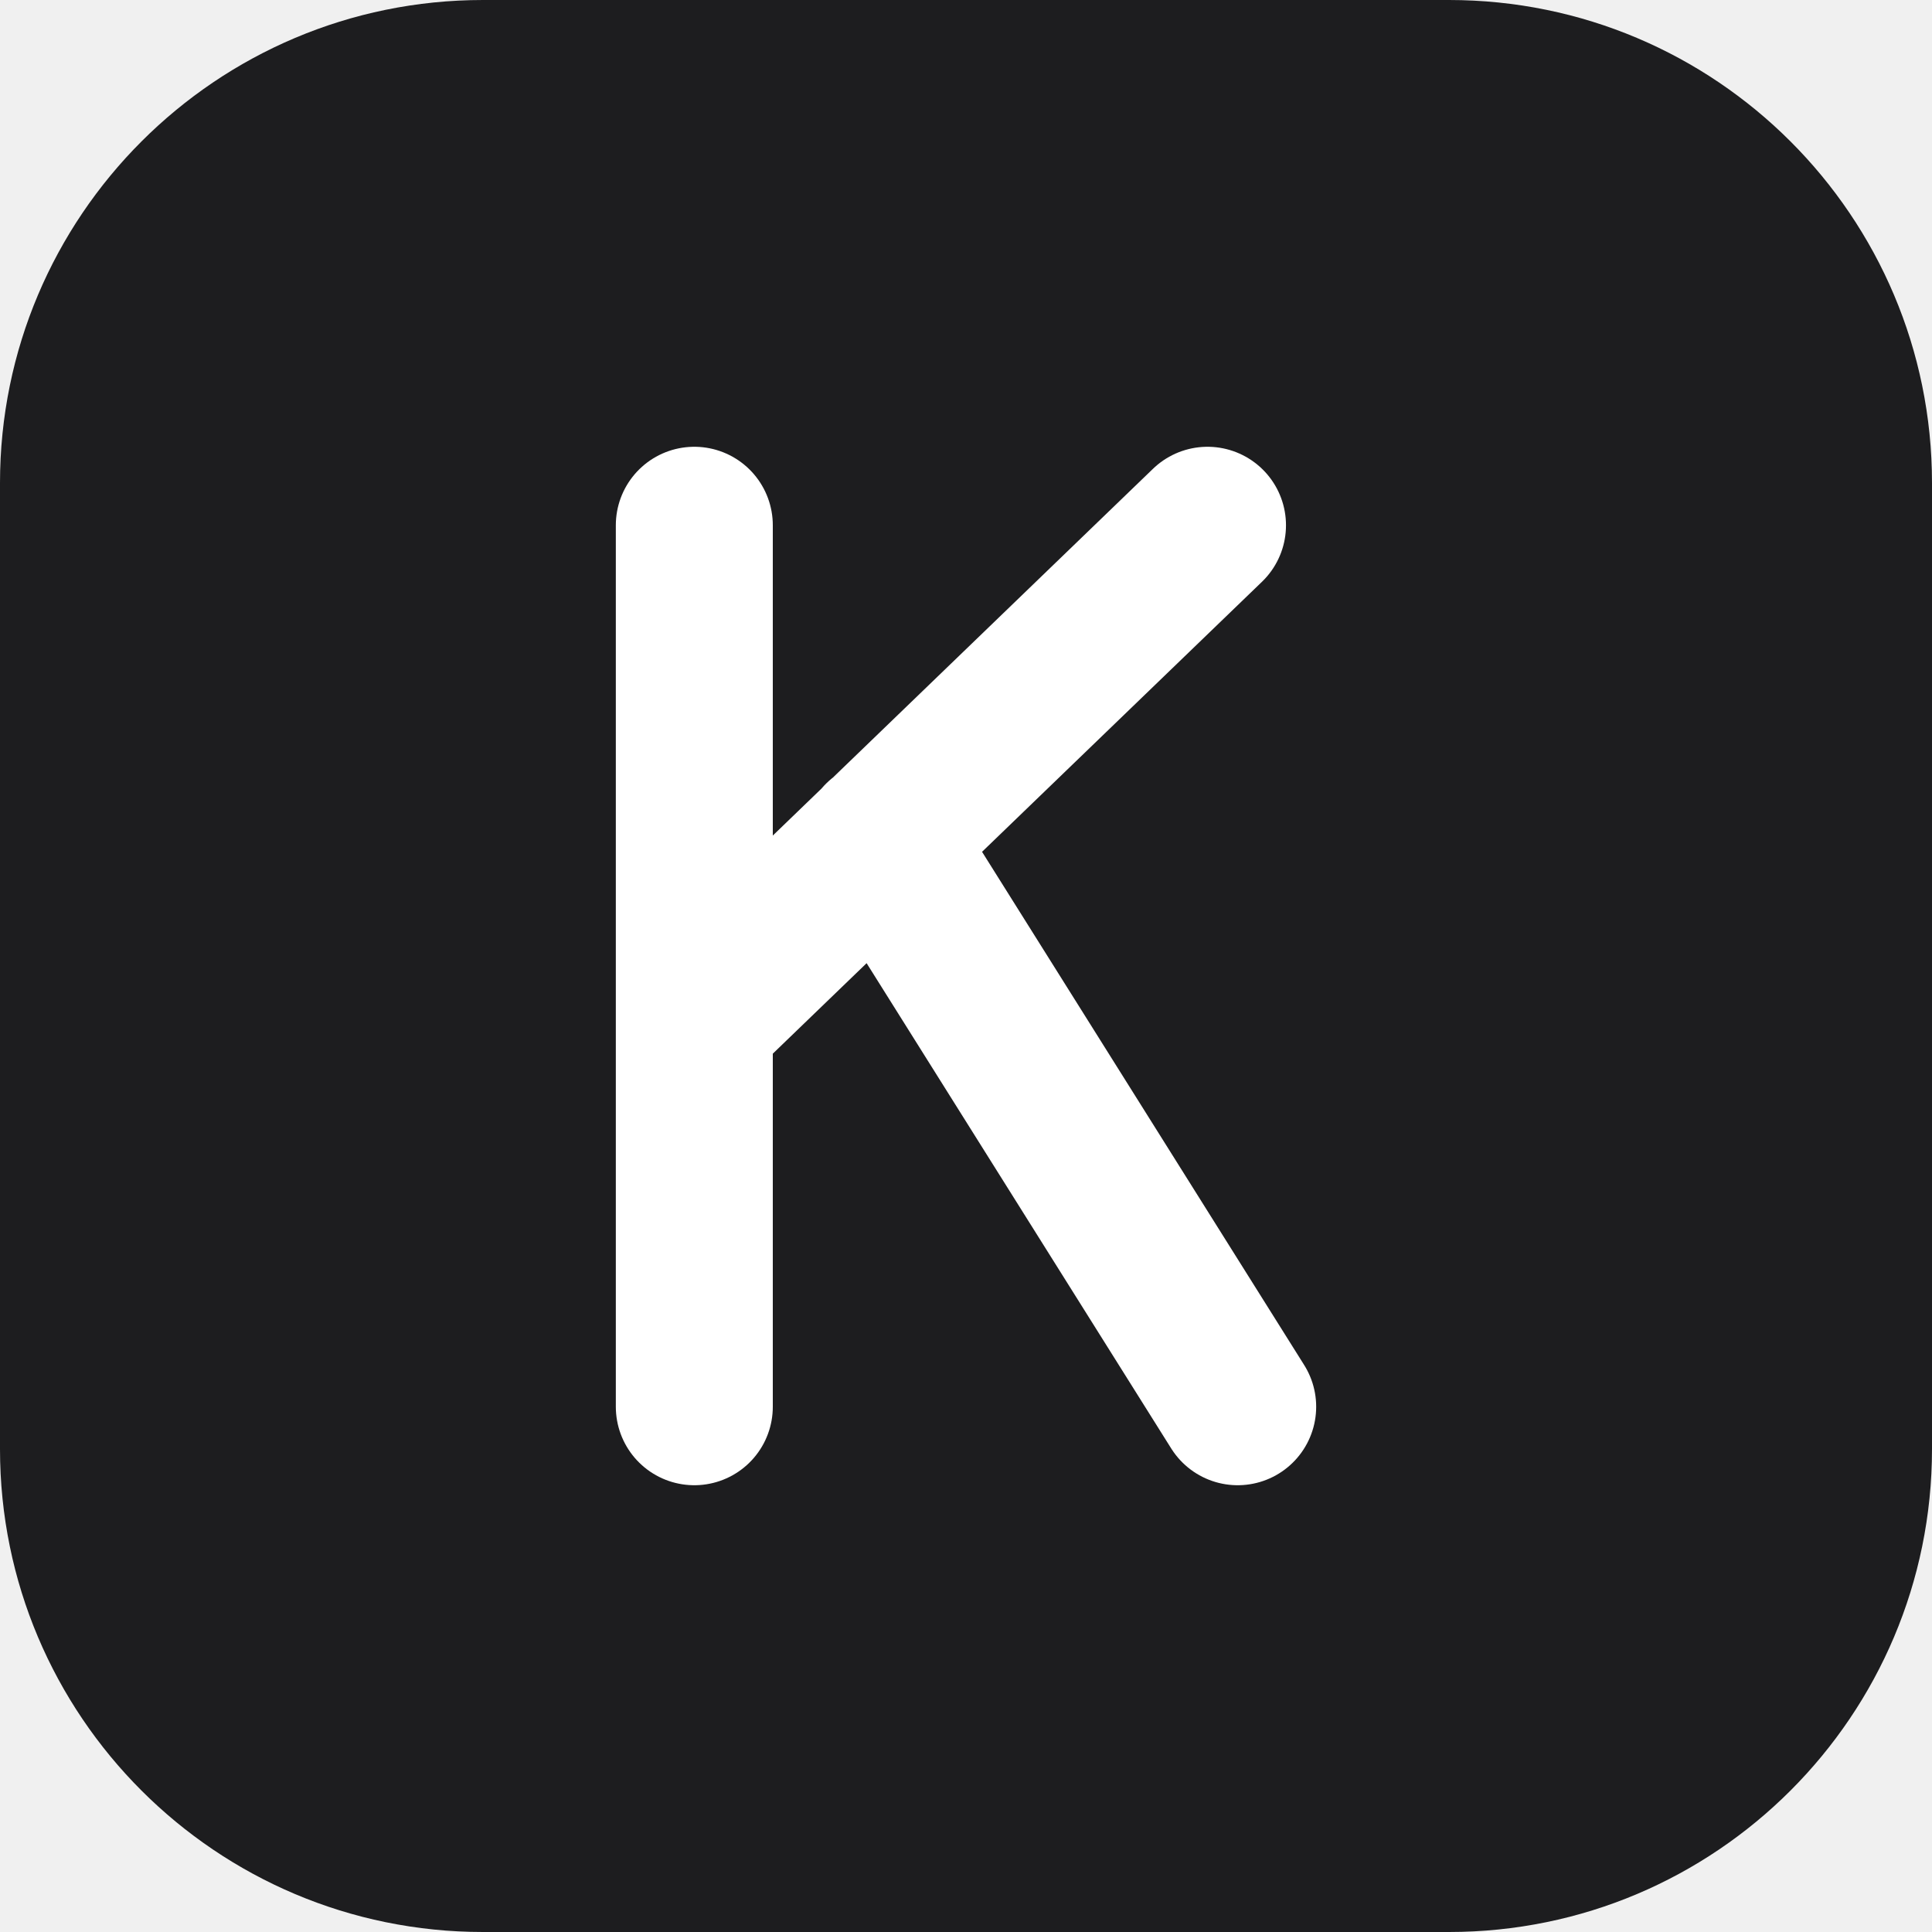
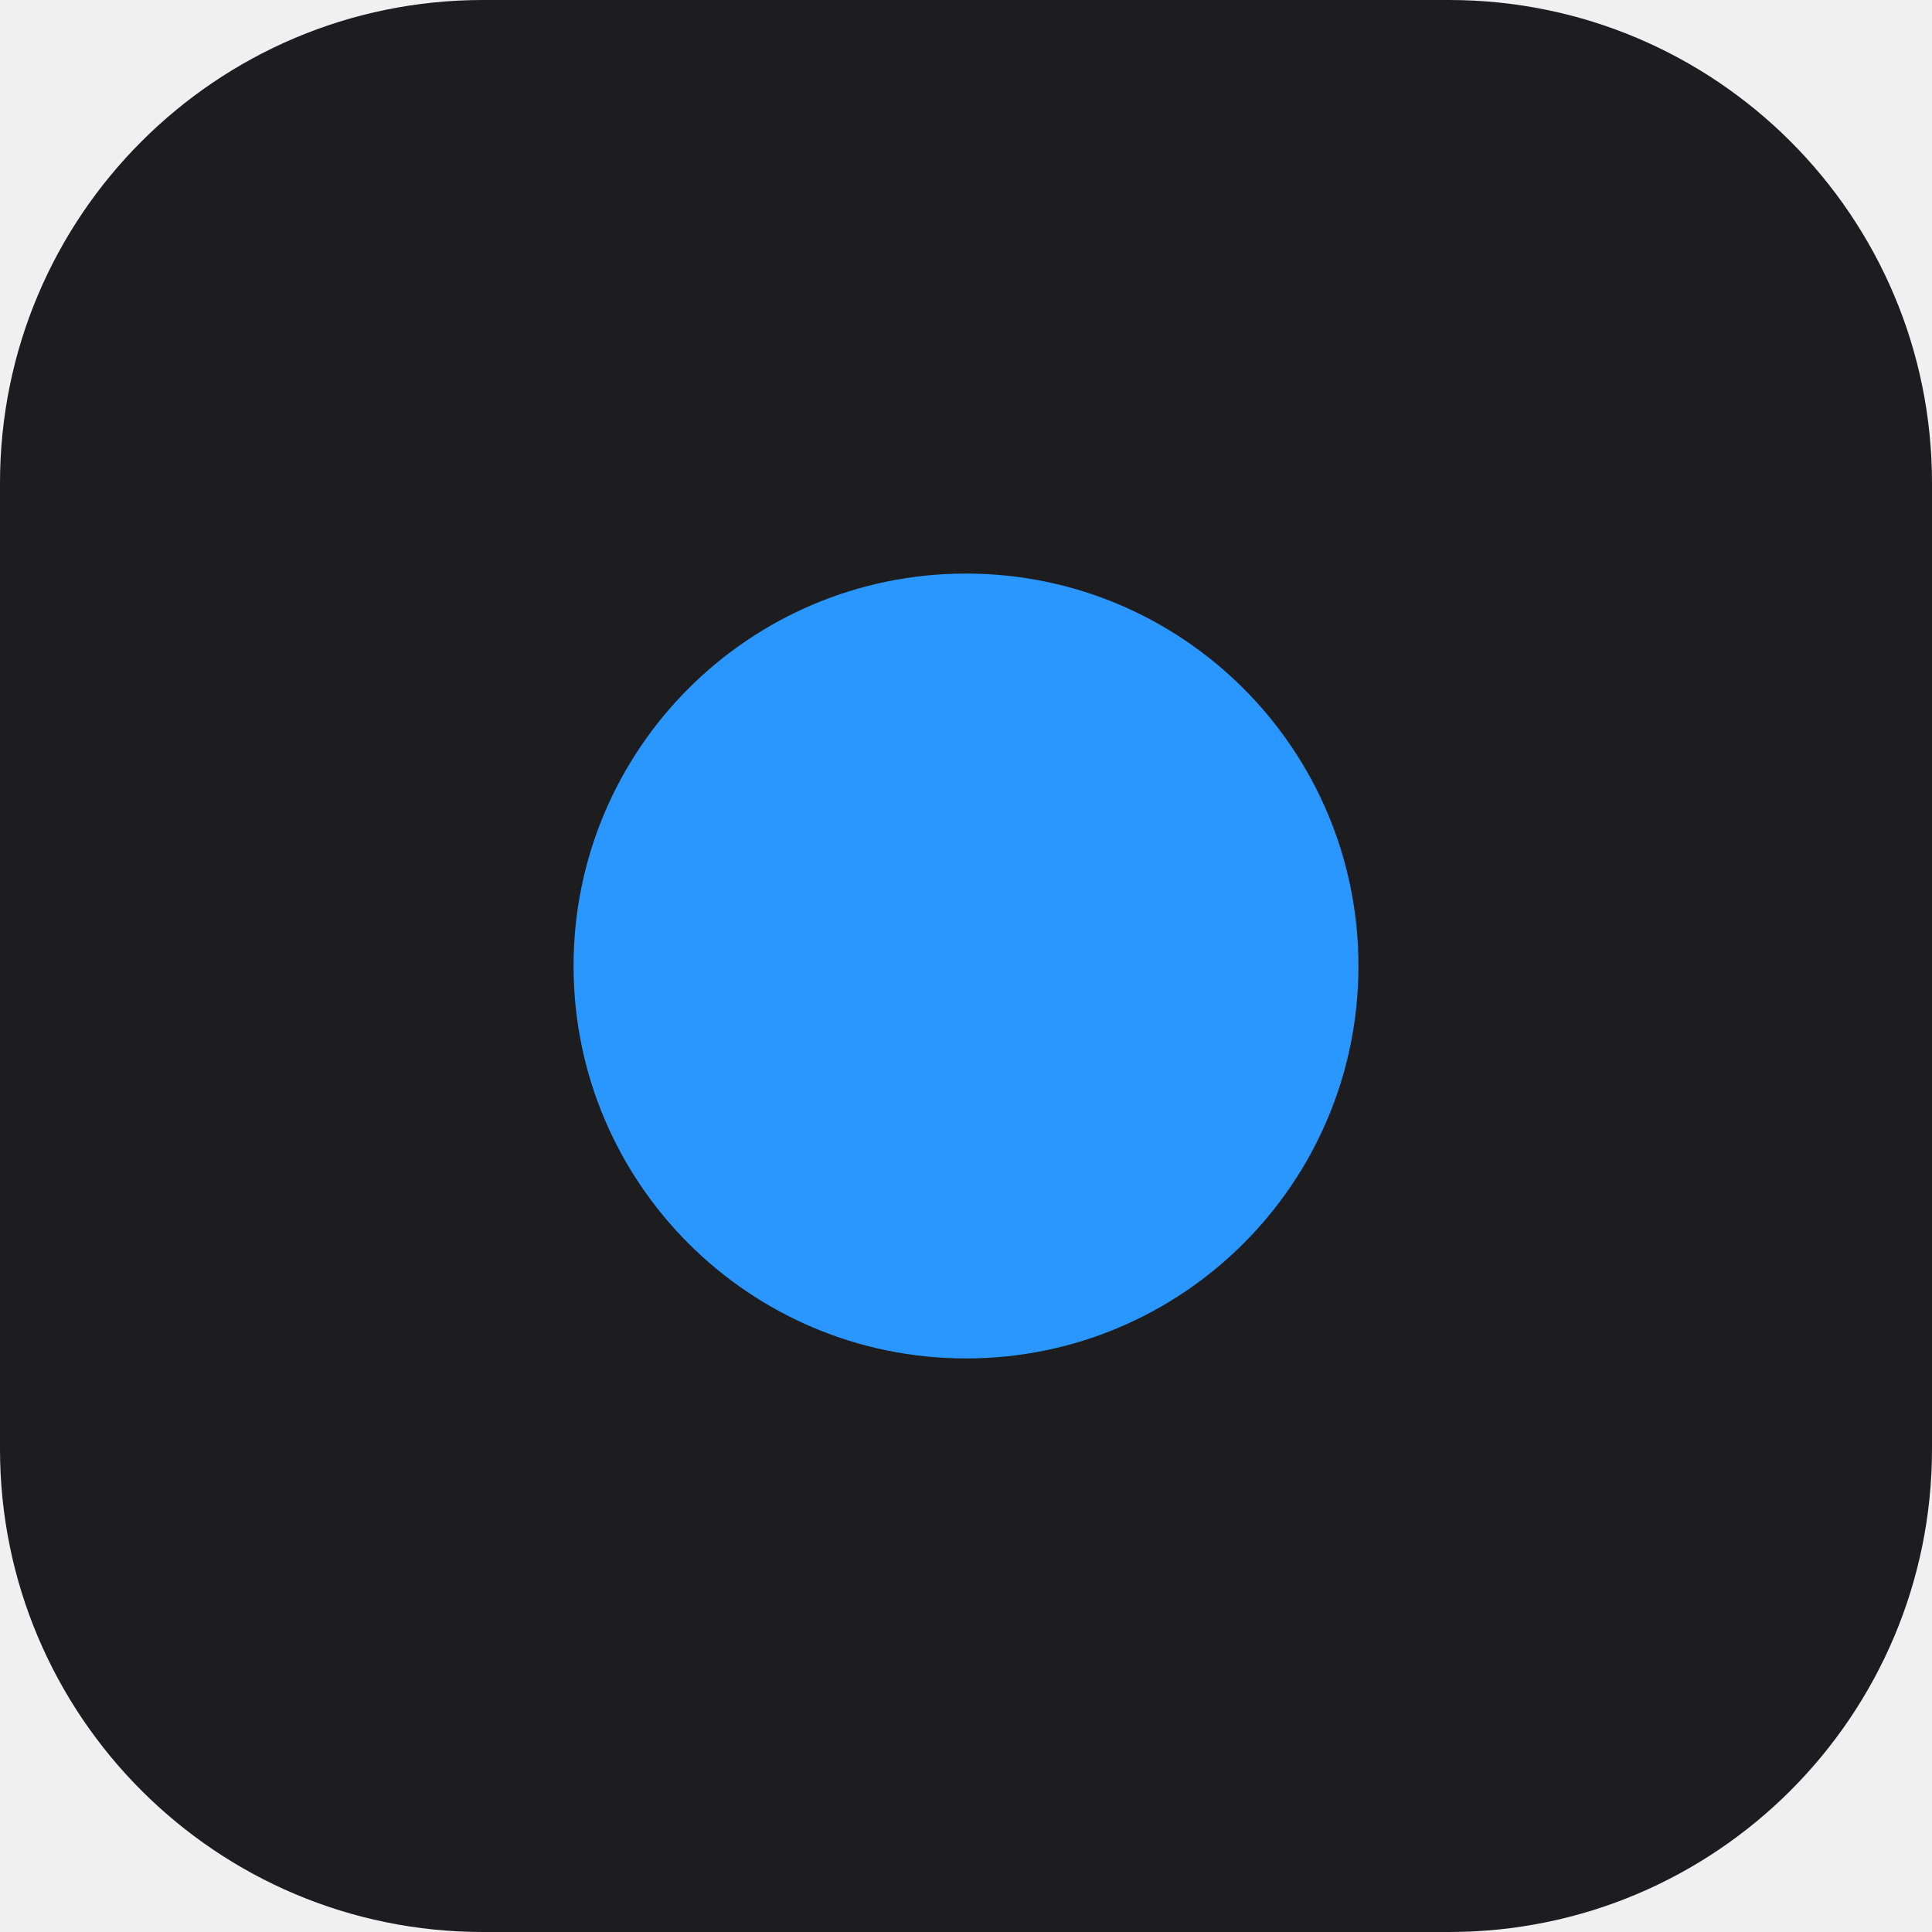
<svg xmlns="http://www.w3.org/2000/svg" viewBox="0 0 32 32">
  <rect width="32" height="32" rx="8" fill="#1d1d1f" />
-   <path d="M11.5 8.7v14.6M11.5 16.9l8.5-8.2M14.6 13.9l5.9 9.4" fill="none" stroke="#fff" stroke-width="2.6" stroke-linecap="round" stroke-linejoin="round" />
+   <circle cx="16" cy="16" r="6.5" fill="#2997ff" />
</svg>
